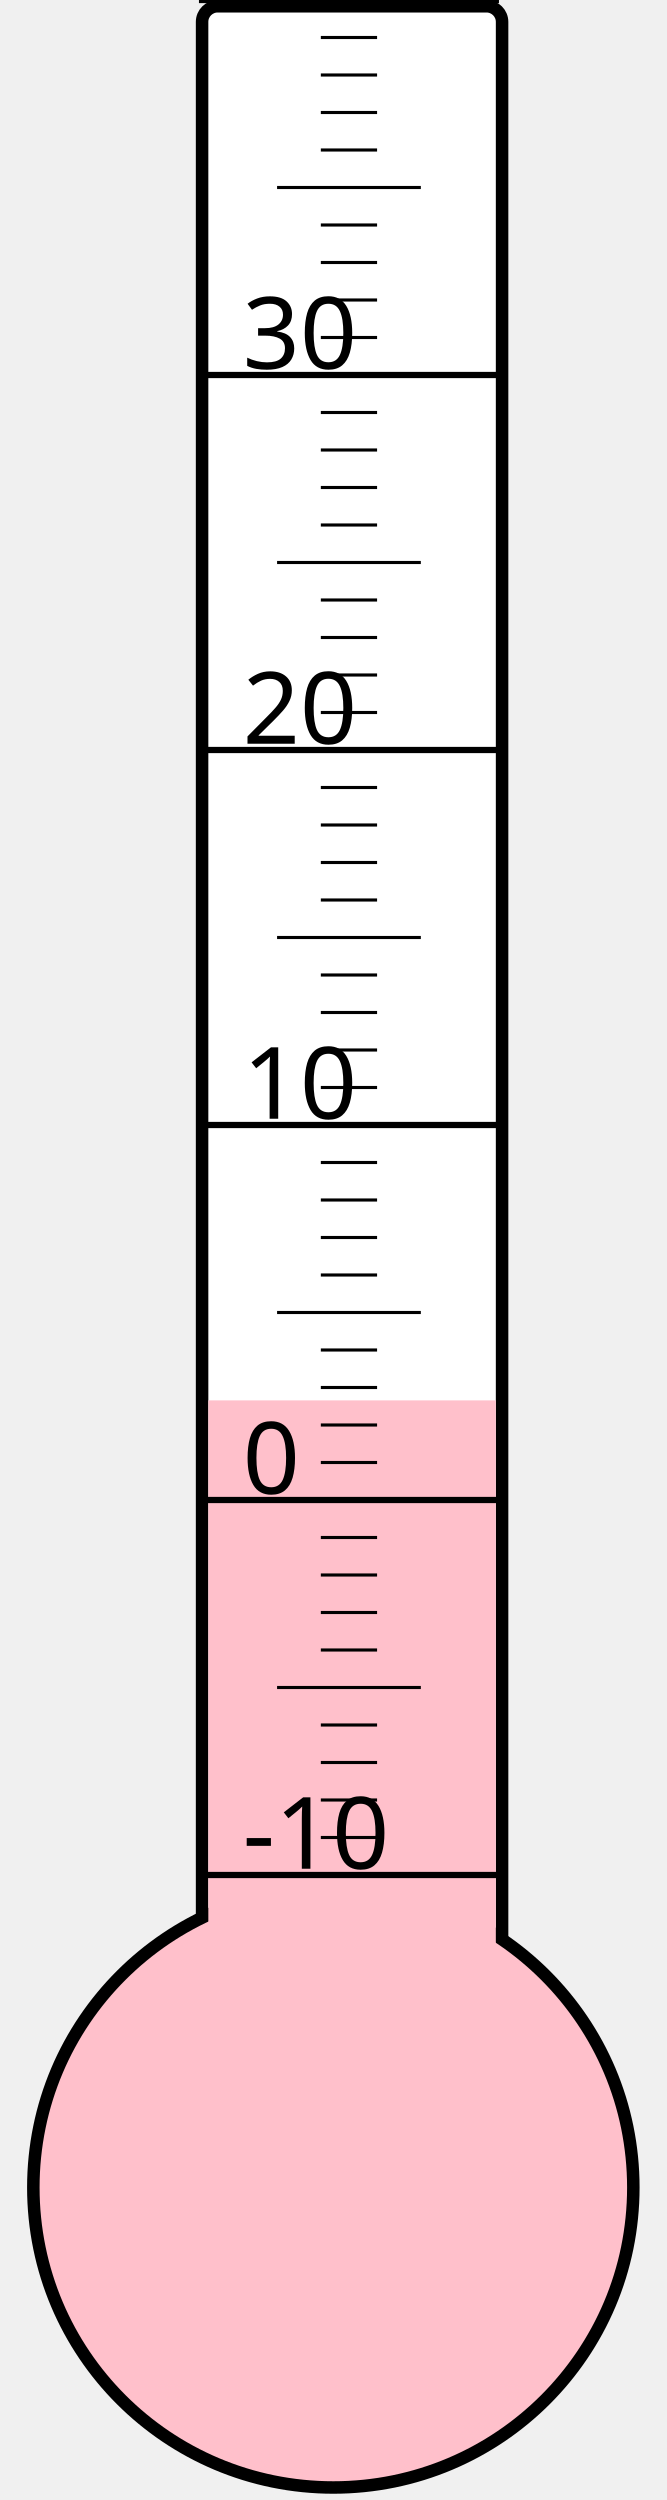
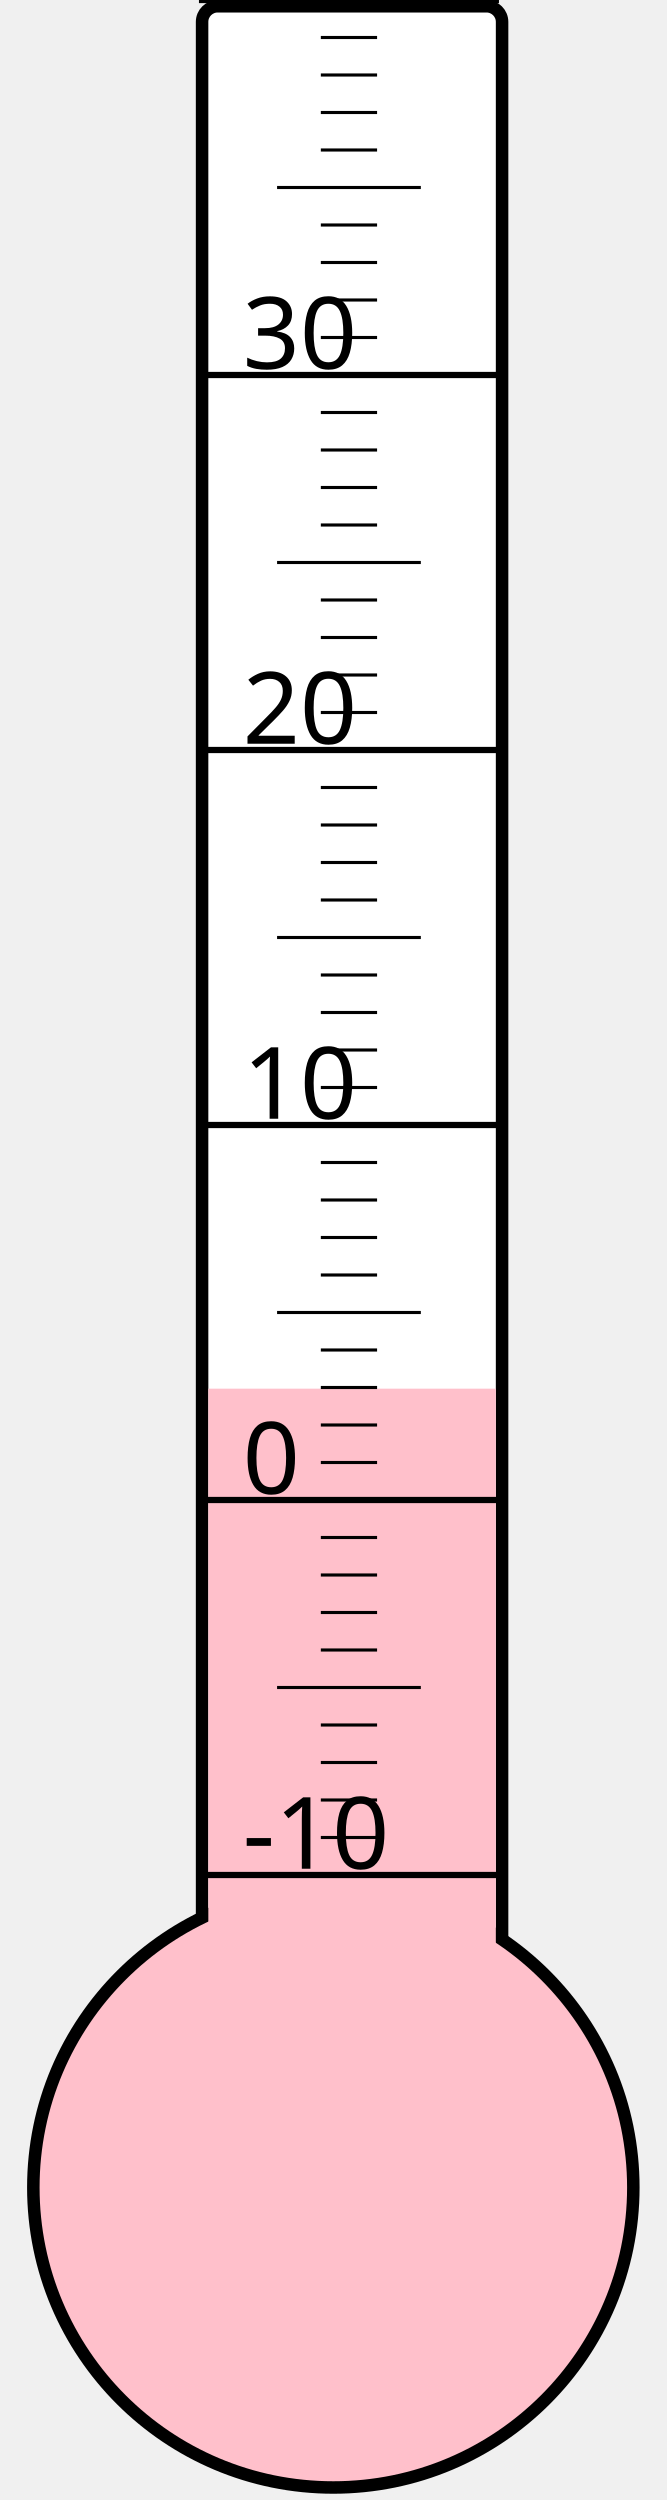
<svg xmlns="http://www.w3.org/2000/svg" width="40px" height="150px" viewBox="0 0 200 800">
  <rect width="200" height="800" x="0" y="0" style="fill: #ffffeb; fill-opacity: 0;" />
  <rect width="96" height="680" x="58" y="2" rx="5" ry="5" style="fill: white; fill-opacity: 1; stroke: black; stroke-width: 4;" />
  <circle cx="100" cy="700" r="96" style="fill: pink; stroke: black; stroke-width: 4;" />
-   <rect width="92" height="251.875" x="60" y="448.125" style="fill: pink; fill-opacity: 1; stroke-width: 0;" />
+   <rect width="92" height="255.625" x="60" y="444.375" style="fill: pink; fill-opacity: 1; stroke-width: 0;" />
  <text x="71" y="598" style="font-family: sans-serif; font-size: 24pt;">-10</text>
  <text x="71" y="478" style="font-family: sans-serif; font-size: 24pt;">0</text>
  <text x="71" y="358" style="font-family: sans-serif; font-size: 24pt;">10</text>
  <text x="71" y="238" style="font-family: sans-serif; font-size: 24pt;">20</text>
  <text x="71" y="118" style="font-family: sans-serif; font-size: 24pt;">30</text>
  <g style="stroke: black;">
    <line x1="57" y1="600" x2="153" y2="600" style="stroke-width: 2;" />
    <line x1="96" y1="588" x2="114" y2="588" style="stroke-width: 1;" />
    <line x1="96" y1="576" x2="114" y2="576" style="stroke-width: 1;" />
    <line x1="96" y1="564" x2="114" y2="564" style="stroke-width: 1;" />
    <line x1="96" y1="552" x2="114" y2="552" style="stroke-width: 1;" />
    <line x1="82" y1="540" x2="128" y2="540" style="stroke-width: 1;" />
    <line x1="96" y1="528" x2="114" y2="528" style="stroke-width: 1;" />
    <line x1="96" y1="516" x2="114" y2="516" style="stroke-width: 1;" />
    <line x1="96" y1="504" x2="114" y2="504" style="stroke-width: 1;" />
    <line x1="96" y1="492" x2="114" y2="492" style="stroke-width: 1;" />
    <line x1="57" y1="480" x2="153" y2="480" style="stroke-width: 2;" />
    <line x1="96" y1="468" x2="114" y2="468" style="stroke-width: 1;" />
    <line x1="96" y1="456" x2="114" y2="456" style="stroke-width: 1;" />
    <line x1="96" y1="444" x2="114" y2="444" style="stroke-width: 1;" />
    <line x1="96" y1="432" x2="114" y2="432" style="stroke-width: 1;" />
    <line x1="82" y1="420" x2="128" y2="420" style="stroke-width: 1;" />
    <line x1="96" y1="408" x2="114" y2="408" style="stroke-width: 1;" />
    <line x1="96" y1="396" x2="114" y2="396" style="stroke-width: 1;" />
    <line x1="96" y1="384" x2="114" y2="384" style="stroke-width: 1;" />
    <line x1="96" y1="372" x2="114" y2="372" style="stroke-width: 1;" />
    <line x1="57" y1="360" x2="153" y2="360" style="stroke-width: 2;" />
    <line x1="96" y1="348" x2="114" y2="348" style="stroke-width: 1;" />
    <line x1="96" y1="336" x2="114" y2="336" style="stroke-width: 1;" />
    <line x1="96" y1="324" x2="114" y2="324" style="stroke-width: 1;" />
    <line x1="96" y1="312" x2="114" y2="312" style="stroke-width: 1;" />
    <line x1="82" y1="300" x2="128" y2="300" style="stroke-width: 1;" />
    <line x1="96" y1="288" x2="114" y2="288" style="stroke-width: 1;" />
    <line x1="96" y1="276" x2="114" y2="276" style="stroke-width: 1;" />
    <line x1="96" y1="264" x2="114" y2="264" style="stroke-width: 1;" />
    <line x1="96" y1="252" x2="114" y2="252" style="stroke-width: 1;" />
    <line x1="57" y1="240" x2="153" y2="240" style="stroke-width: 2;" />
    <line x1="96" y1="228" x2="114" y2="228" style="stroke-width: 1;" />
    <line x1="96" y1="216" x2="114" y2="216" style="stroke-width: 1;" />
    <line x1="96" y1="204" x2="114" y2="204" style="stroke-width: 1;" />
    <line x1="96" y1="192" x2="114" y2="192" style="stroke-width: 1;" />
    <line x1="82" y1="180" x2="128" y2="180" style="stroke-width: 1;" />
    <line x1="96" y1="168" x2="114" y2="168" style="stroke-width: 1;" />
    <line x1="96" y1="156" x2="114" y2="156" style="stroke-width: 1;" />
    <line x1="96" y1="144" x2="114" y2="144" style="stroke-width: 1;" />
    <line x1="96" y1="132" x2="114" y2="132" style="stroke-width: 1;" />
    <line x1="57" y1="120" x2="153" y2="120" style="stroke-width: 2;" />
    <line x1="96" y1="108" x2="114" y2="108" style="stroke-width: 1;" />
    <line x1="96" y1="96" x2="114" y2="96" style="stroke-width: 1;" />
    <line x1="96" y1="84" x2="114" y2="84" style="stroke-width: 1;" />
    <line x1="96" y1="72" x2="114" y2="72" style="stroke-width: 1;" />
    <line x1="82" y1="60" x2="128" y2="60" style="stroke-width: 1;" />
    <line x1="96" y1="48" x2="114" y2="48" style="stroke-width: 1;" />
    <line x1="96" y1="36" x2="114" y2="36" style="stroke-width: 1;" />
    <line x1="96" y1="24" x2="114" y2="24" style="stroke-width: 1;" />
    <line x1="96" y1="12" x2="114" y2="12" style="stroke-width: 1;" />
    <line x1="57" y1="0" x2="153" y2="0" style="stroke-width: 2;" />
  </g>
</svg>
